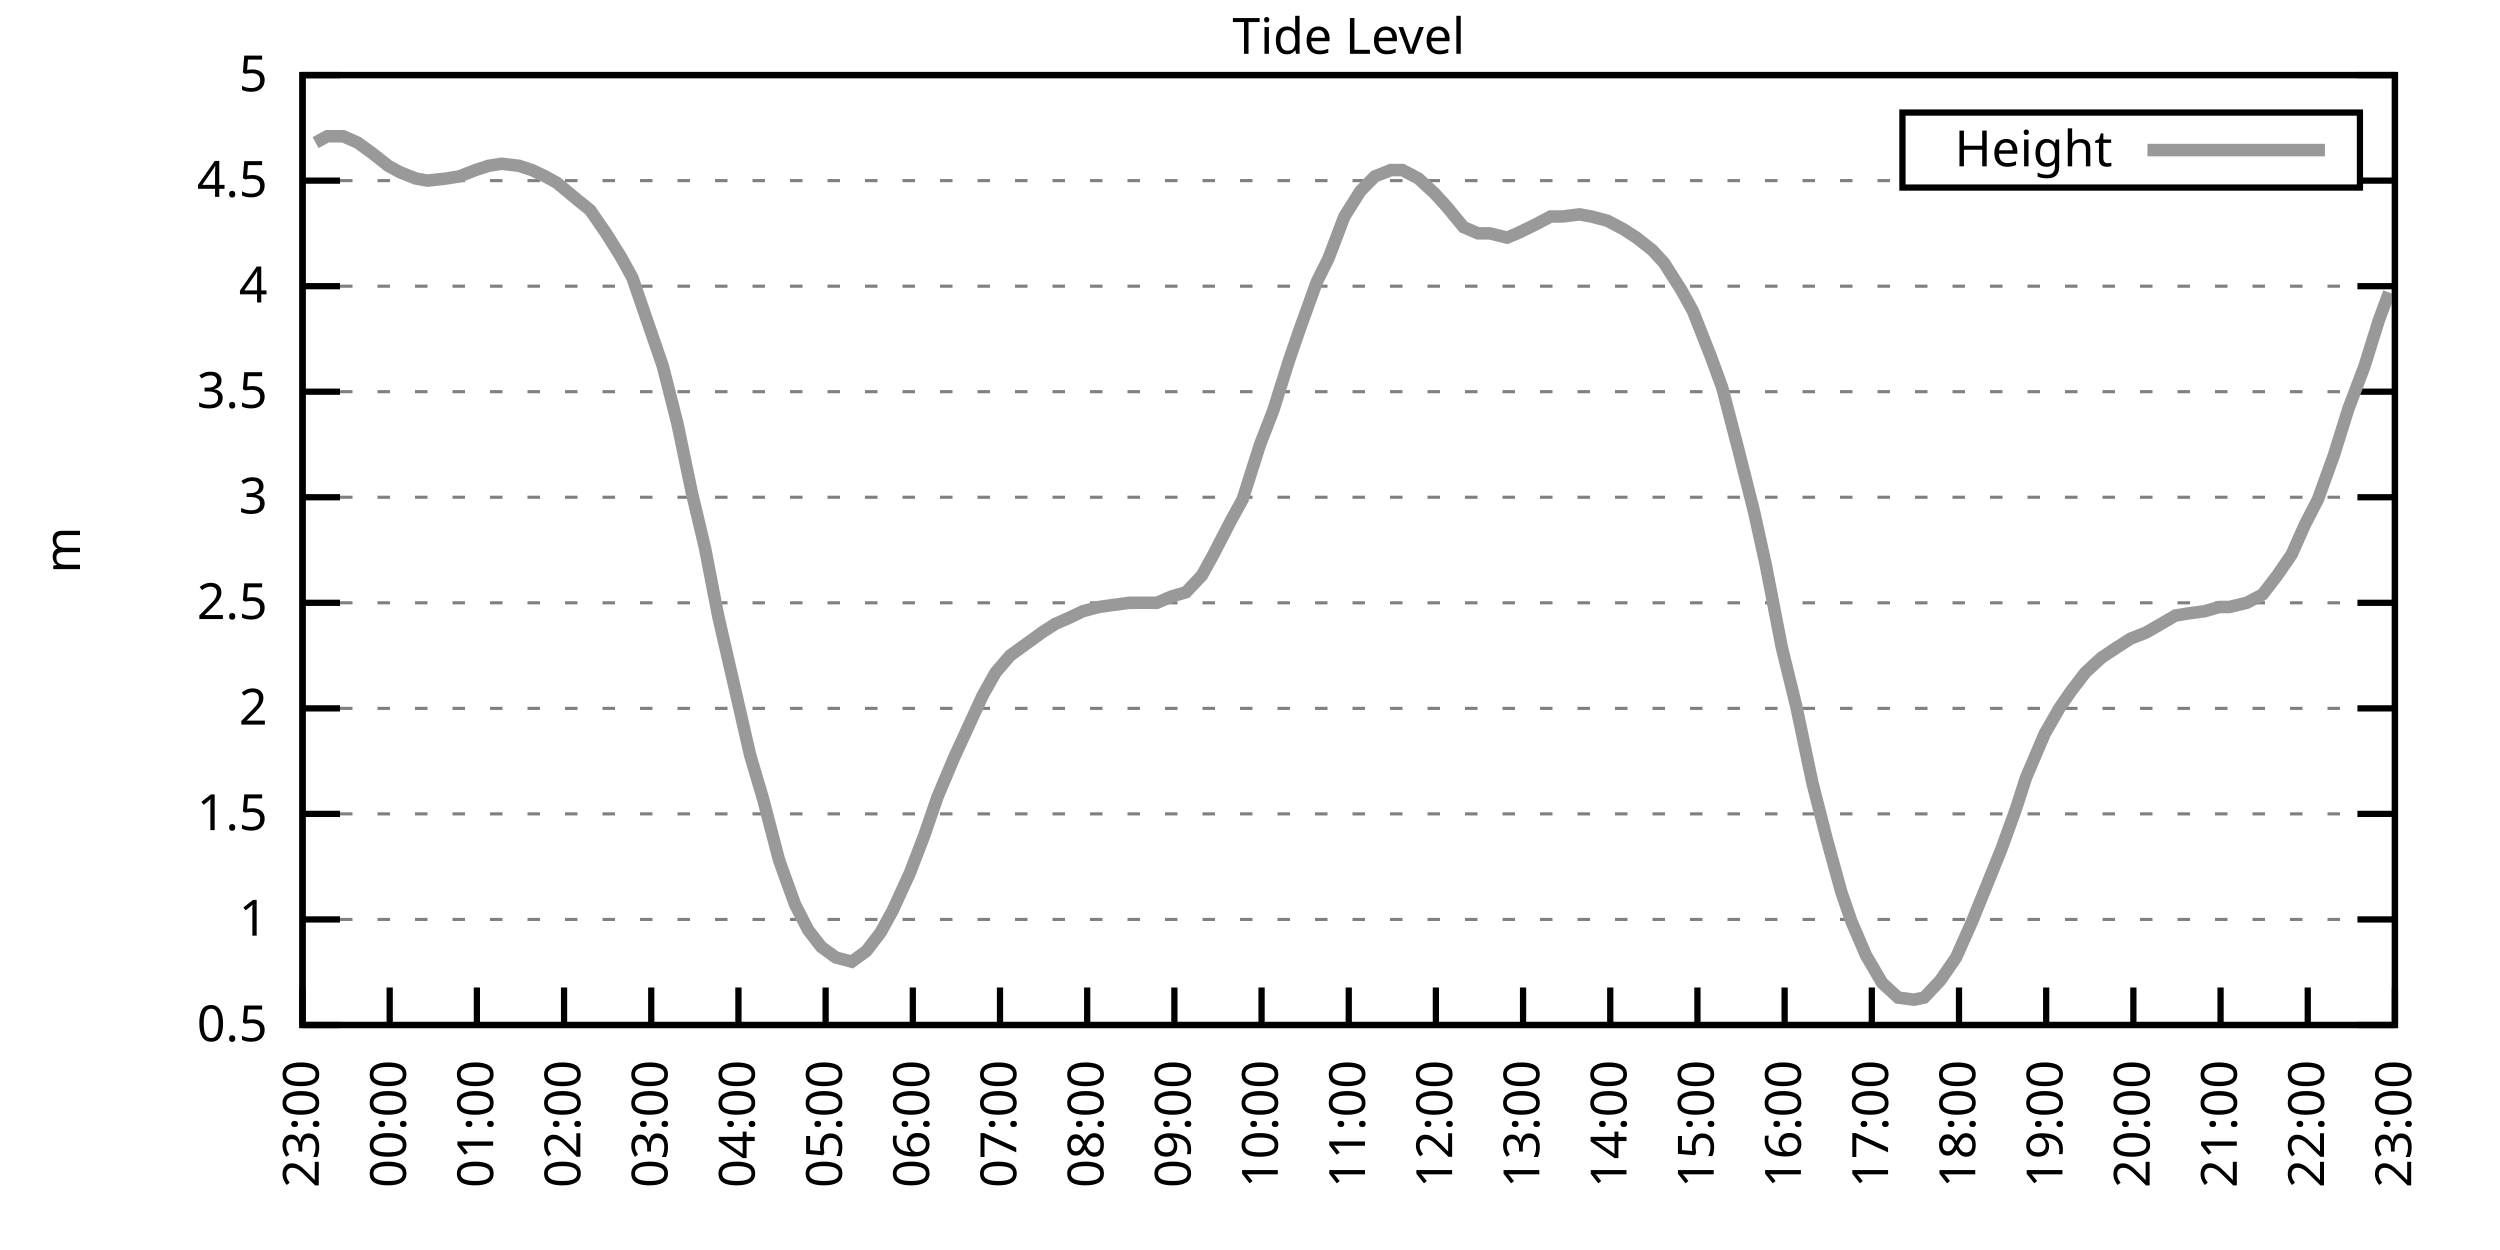
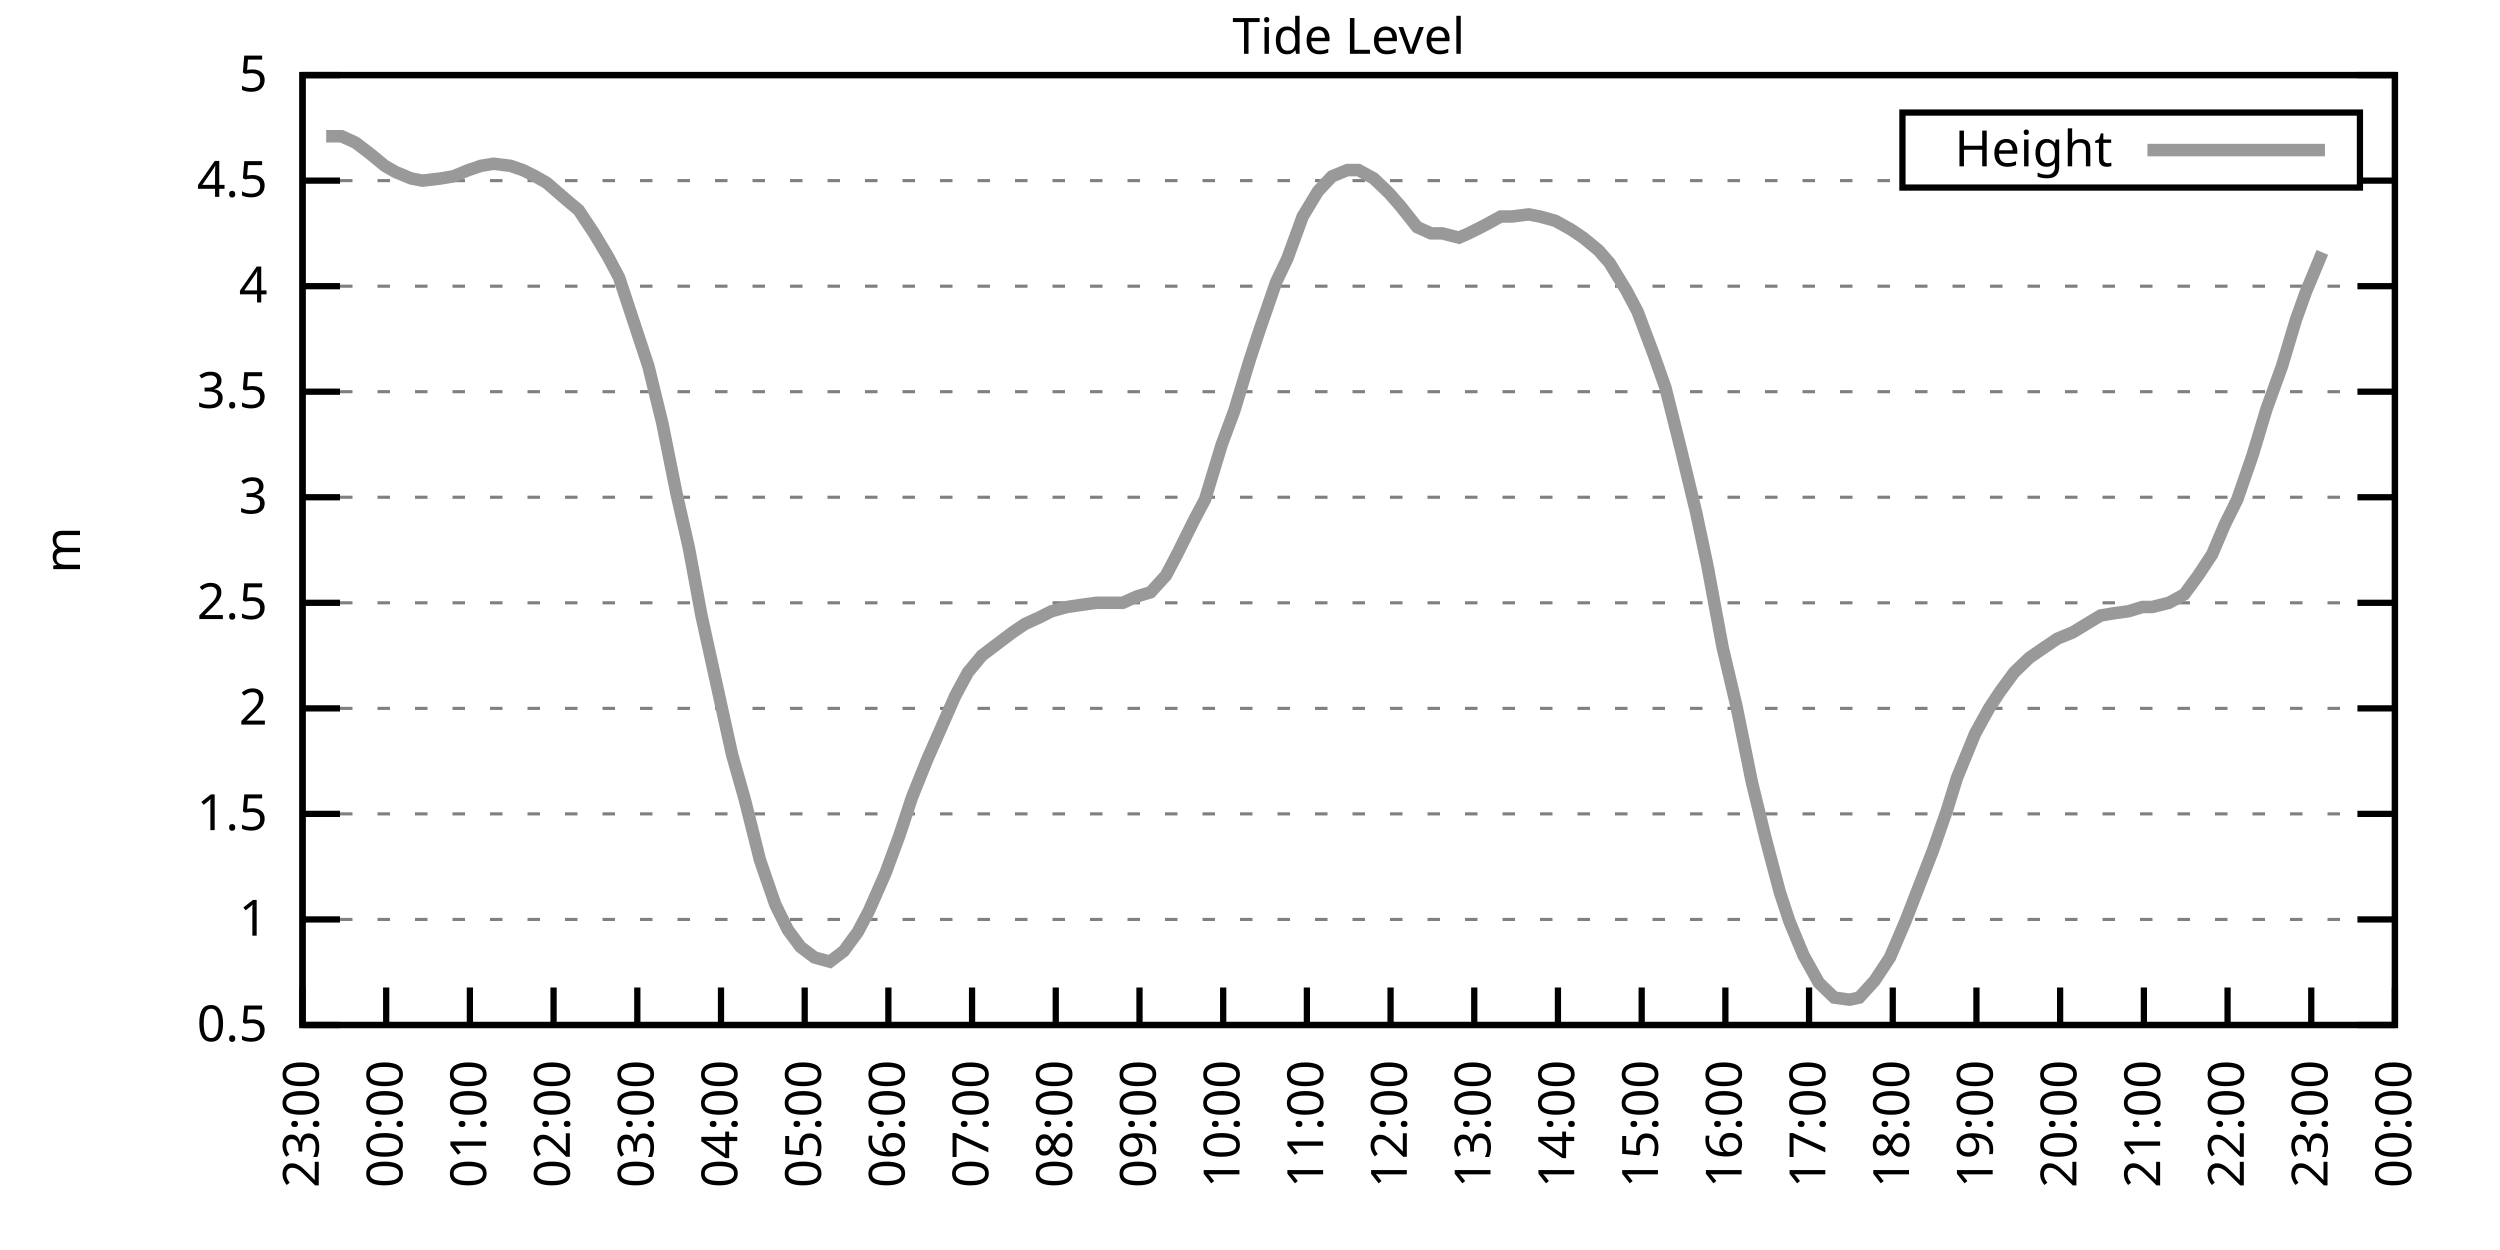
<svg xmlns="http://www.w3.org/2000/svg" xmlns:xlink="http://www.w3.org/1999/xlink" width="400" height="200" viewBox="0 0 400 200">
  <g id="gnuplot_canvas">
    <rect x="0" y="0" width="400" height="200" fill="none" />
    <defs>
      <circle id="gpDot" r="0.5" stroke-width="0.5" stroke="currentColor" />
      <path id="gpPt0" stroke-width="0.333" stroke="currentColor" d="M-1,0 h2 M0,-1 v2" />
      <path id="gpPt1" stroke-width="0.333" stroke="currentColor" d="M-1,-1 L1,1 M1,-1 L-1,1" />
      <path id="gpPt2" stroke-width="0.333" stroke="currentColor" d="M-1,0 L1,0 M0,-1 L0,1 M-1,-1 L1,1 M-1,1 L1,-1" />
      <rect id="gpPt3" stroke-width="0.333" stroke="currentColor" x="-1" y="-1" width="2" height="2" />
      <rect id="gpPt4" stroke-width="0.333" stroke="currentColor" fill="currentColor" x="-1" y="-1" width="2" height="2" />
      <circle id="gpPt5" stroke-width="0.333" stroke="currentColor" cx="0" cy="0" r="1" />
      <use xlink:href="#gpPt5" id="gpPt6" fill="currentColor" stroke="none" />
      <path id="gpPt7" stroke-width="0.333" stroke="currentColor" d="M0,-1.33 L-1.33,0.67 L1.33,0.67 z" />
      <use xlink:href="#gpPt7" id="gpPt8" fill="currentColor" stroke="none" />
      <use xlink:href="#gpPt7" id="gpPt9" stroke="currentColor" transform="rotate(180)" />
      <use xlink:href="#gpPt9" id="gpPt10" fill="currentColor" stroke="none" />
      <use xlink:href="#gpPt3" id="gpPt11" stroke="currentColor" transform="rotate(45)" />
      <use xlink:href="#gpPt11" id="gpPt12" fill="currentColor" stroke="none" />
      <path id="gpPt13" stroke-width="0.333" stroke="currentColor" d="M0,1.330 L1.265,0.411 L0.782,-1.067 L-0.782,-1.076 L-1.265,0.411 z" />
      <use xlink:href="#gpPt13" id="gpPt14" fill="currentColor" stroke="none" />
      <filter id="textbox" filterUnits="objectBoundingBox" x="0" y="0" height="1" width="1">
        <feFlood flood-color="white" flood-opacity="1" result="bgnd" />
        <feComposite in="SourceGraphic" in2="bgnd" operator="atop" />
      </filter>
      <filter id="greybox" filterUnits="objectBoundingBox" x="0" y="0" height="1" width="1">
        <feFlood flood-color="lightgrey" flood-opacity="1" result="grey" />
        <feComposite in="SourceGraphic" in2="grey" operator="atop" />
      </filter>
    </defs>
    <g fill="none" color="white" stroke="currentColor" stroke-width="1.00" stroke-linecap="butt" stroke-linejoin="miter">
</g>
    <g fill="none" color="black" stroke="currentColor" stroke-width="1.00" stroke-linecap="butt" stroke-linejoin="miter">
      <g stroke="none" shape-rendering="crispEdges">
        <polygon fill="rgb(255, 255, 255)" points="48.40,164.00 383.18,164.00 383.18,12.02 48.40,12.02 " />
      </g>
    </g>
    <g fill="none" color="black" stroke="currentColor" stroke-width="1.00" stroke-linecap="butt" stroke-linejoin="miter">
</g>
    <g fill="none" color="black" stroke="black" stroke-width="0.50" stroke-linecap="butt" stroke-linejoin="miter">
</g>
    <g fill="none" color="gray" stroke="currentColor" stroke-width="0.50" stroke-linecap="butt" stroke-linejoin="miter">
      <path stroke="gray" stroke-dasharray="2,4" class="gridline" d="M48.40,164.00 L383.19,164.00  " />
    </g>
    <g fill="none" color="gray" stroke="gray" stroke-width="1.00" stroke-linecap="butt" stroke-linejoin="miter">
</g>
    <g fill="none" color="black" stroke="currentColor" stroke-width="1.00" stroke-linecap="butt" stroke-linejoin="miter">
      <path stroke="black" d="M48.40,164.00 L54.40,164.00 M383.19,164.00 L377.19,164.00  " />
      <g transform="translate(42.80,166.60)" stroke="none" fill="black" font-family="Sans" font-size="8.00" text-anchor="end">
        <text>
          <tspan font-family="Sans"> 0.5</tspan>
        </text>
      </g>
    </g>
    <g fill="none" color="black" stroke="currentColor" stroke-width="1.00" stroke-linecap="butt" stroke-linejoin="miter">
</g>
    <g fill="none" color="black" stroke="black" stroke-width="0.50" stroke-linecap="butt" stroke-linejoin="miter">
</g>
    <g fill="none" color="gray" stroke="currentColor" stroke-width="0.50" stroke-linecap="butt" stroke-linejoin="miter">
      <path stroke="gray" stroke-dasharray="2,4" class="gridline" d="M48.40,147.11 L383.19,147.11  " />
    </g>
    <g fill="none" color="gray" stroke="gray" stroke-width="1.00" stroke-linecap="butt" stroke-linejoin="miter">
</g>
    <g fill="none" color="black" stroke="currentColor" stroke-width="1.00" stroke-linecap="butt" stroke-linejoin="miter">
      <path stroke="black" d="M48.40,147.11 L54.40,147.11 M383.19,147.11 L377.19,147.11  " />
      <g transform="translate(42.80,149.71)" stroke="none" fill="black" font-family="Sans" font-size="8.00" text-anchor="end">
        <text>
          <tspan font-family="Sans"> 1</tspan>
        </text>
      </g>
    </g>
    <g fill="none" color="black" stroke="currentColor" stroke-width="1.00" stroke-linecap="butt" stroke-linejoin="miter">
</g>
    <g fill="none" color="black" stroke="black" stroke-width="0.50" stroke-linecap="butt" stroke-linejoin="miter">
</g>
    <g fill="none" color="gray" stroke="currentColor" stroke-width="0.50" stroke-linecap="butt" stroke-linejoin="miter">
      <path stroke="gray" stroke-dasharray="2,4" class="gridline" d="M48.40,130.22 L383.19,130.22  " />
    </g>
    <g fill="none" color="gray" stroke="gray" stroke-width="1.00" stroke-linecap="butt" stroke-linejoin="miter">
</g>
    <g fill="none" color="black" stroke="currentColor" stroke-width="1.00" stroke-linecap="butt" stroke-linejoin="miter">
      <path stroke="black" d="M48.40,130.22 L54.40,130.22 M383.19,130.22 L377.19,130.22  " />
      <g transform="translate(42.80,132.82)" stroke="none" fill="black" font-family="Sans" font-size="8.00" text-anchor="end">
        <text>
          <tspan font-family="Sans"> 1.5</tspan>
        </text>
      </g>
    </g>
    <g fill="none" color="black" stroke="currentColor" stroke-width="1.00" stroke-linecap="butt" stroke-linejoin="miter">
</g>
    <g fill="none" color="black" stroke="black" stroke-width="0.50" stroke-linecap="butt" stroke-linejoin="miter">
</g>
    <g fill="none" color="gray" stroke="currentColor" stroke-width="0.50" stroke-linecap="butt" stroke-linejoin="miter">
      <path stroke="gray" stroke-dasharray="2,4" class="gridline" d="M48.40,113.34 L383.19,113.34  " />
    </g>
    <g fill="none" color="gray" stroke="gray" stroke-width="1.00" stroke-linecap="butt" stroke-linejoin="miter">
</g>
    <g fill="none" color="black" stroke="currentColor" stroke-width="1.00" stroke-linecap="butt" stroke-linejoin="miter">
      <path stroke="black" d="M48.40,113.34 L54.40,113.34 M383.19,113.34 L377.19,113.34  " />
      <g transform="translate(42.80,115.94)" stroke="none" fill="black" font-family="Sans" font-size="8.00" text-anchor="end">
        <text>
          <tspan font-family="Sans"> 2</tspan>
        </text>
      </g>
    </g>
    <g fill="none" color="black" stroke="currentColor" stroke-width="1.00" stroke-linecap="butt" stroke-linejoin="miter">
</g>
    <g fill="none" color="black" stroke="black" stroke-width="0.50" stroke-linecap="butt" stroke-linejoin="miter">
</g>
    <g fill="none" color="gray" stroke="currentColor" stroke-width="0.50" stroke-linecap="butt" stroke-linejoin="miter">
      <path stroke="gray" stroke-dasharray="2,4" class="gridline" d="M48.40,96.45 L383.19,96.45  " />
    </g>
    <g fill="none" color="gray" stroke="gray" stroke-width="1.00" stroke-linecap="butt" stroke-linejoin="miter">
</g>
    <g fill="none" color="black" stroke="currentColor" stroke-width="1.00" stroke-linecap="butt" stroke-linejoin="miter">
      <path stroke="black" d="M48.40,96.45 L54.40,96.45 M383.19,96.45 L377.19,96.45  " />
      <g transform="translate(42.80,99.05)" stroke="none" fill="black" font-family="Sans" font-size="8.00" text-anchor="end">
        <text>
          <tspan font-family="Sans"> 2.5</tspan>
        </text>
      </g>
    </g>
    <g fill="none" color="black" stroke="currentColor" stroke-width="1.00" stroke-linecap="butt" stroke-linejoin="miter">
</g>
    <g fill="none" color="black" stroke="black" stroke-width="0.50" stroke-linecap="butt" stroke-linejoin="miter">
</g>
    <g fill="none" color="gray" stroke="currentColor" stroke-width="0.50" stroke-linecap="butt" stroke-linejoin="miter">
      <path stroke="gray" stroke-dasharray="2,4" class="gridline" d="M48.40,79.56 L383.19,79.56  " />
    </g>
    <g fill="none" color="gray" stroke="gray" stroke-width="1.00" stroke-linecap="butt" stroke-linejoin="miter">
</g>
    <g fill="none" color="black" stroke="currentColor" stroke-width="1.00" stroke-linecap="butt" stroke-linejoin="miter">
      <path stroke="black" d="M48.40,79.56 L54.40,79.56 M383.19,79.56 L377.19,79.56  " />
      <g transform="translate(42.80,82.16)" stroke="none" fill="black" font-family="Sans" font-size="8.00" text-anchor="end">
        <text>
          <tspan font-family="Sans"> 3</tspan>
        </text>
      </g>
    </g>
    <g fill="none" color="black" stroke="currentColor" stroke-width="1.00" stroke-linecap="butt" stroke-linejoin="miter">
</g>
    <g fill="none" color="black" stroke="black" stroke-width="0.50" stroke-linecap="butt" stroke-linejoin="miter">
</g>
    <g fill="none" color="gray" stroke="currentColor" stroke-width="0.50" stroke-linecap="butt" stroke-linejoin="miter">
      <path stroke="gray" stroke-dasharray="2,4" class="gridline" d="M48.40,62.67 L383.19,62.67  " />
    </g>
    <g fill="none" color="gray" stroke="gray" stroke-width="1.00" stroke-linecap="butt" stroke-linejoin="miter">
</g>
    <g fill="none" color="black" stroke="currentColor" stroke-width="1.00" stroke-linecap="butt" stroke-linejoin="miter">
      <path stroke="black" d="M48.40,62.67 L54.40,62.67 M383.19,62.67 L377.19,62.67  " />
      <g transform="translate(42.80,65.27)" stroke="none" fill="black" font-family="Sans" font-size="8.00" text-anchor="end">
        <text>
          <tspan font-family="Sans"> 3.5</tspan>
        </text>
      </g>
    </g>
    <g fill="none" color="black" stroke="currentColor" stroke-width="1.00" stroke-linecap="butt" stroke-linejoin="miter">
</g>
    <g fill="none" color="black" stroke="black" stroke-width="0.50" stroke-linecap="butt" stroke-linejoin="miter">
</g>
    <g fill="none" color="gray" stroke="currentColor" stroke-width="0.50" stroke-linecap="butt" stroke-linejoin="miter">
      <path stroke="gray" stroke-dasharray="2,4" class="gridline" d="M48.40,45.79 L383.19,45.79  " />
    </g>
    <g fill="none" color="gray" stroke="gray" stroke-width="1.00" stroke-linecap="butt" stroke-linejoin="miter">
</g>
    <g fill="none" color="black" stroke="currentColor" stroke-width="1.00" stroke-linecap="butt" stroke-linejoin="miter">
      <path stroke="black" d="M48.40,45.79 L54.40,45.79 M383.19,45.79 L377.19,45.79  " />
      <g transform="translate(42.80,48.39)" stroke="none" fill="black" font-family="Sans" font-size="8.00" text-anchor="end">
        <text>
          <tspan font-family="Sans"> 4</tspan>
        </text>
      </g>
    </g>
    <g fill="none" color="black" stroke="currentColor" stroke-width="1.00" stroke-linecap="butt" stroke-linejoin="miter">
</g>
    <g fill="none" color="black" stroke="black" stroke-width="0.50" stroke-linecap="butt" stroke-linejoin="miter">
</g>
    <g fill="none" color="gray" stroke="currentColor" stroke-width="0.50" stroke-linecap="butt" stroke-linejoin="miter">
      <path stroke="gray" stroke-dasharray="2,4" class="gridline" d="M48.40,28.90 L304.39,28.90 M377.59,28.90 L383.19,28.90  " />
    </g>
    <g fill="none" color="gray" stroke="gray" stroke-width="1.00" stroke-linecap="butt" stroke-linejoin="miter">
</g>
    <g fill="none" color="black" stroke="currentColor" stroke-width="1.00" stroke-linecap="butt" stroke-linejoin="miter">
      <path stroke="black" d="M48.40,28.90 L54.40,28.90 M383.19,28.90 L377.19,28.90  " />
      <g transform="translate(42.80,31.50)" stroke="none" fill="black" font-family="Sans" font-size="8.00" text-anchor="end">
        <text>
          <tspan font-family="Sans"> 4.5</tspan>
        </text>
      </g>
    </g>
    <g fill="none" color="black" stroke="currentColor" stroke-width="1.00" stroke-linecap="butt" stroke-linejoin="miter">
</g>
    <g fill="none" color="black" stroke="black" stroke-width="0.50" stroke-linecap="butt" stroke-linejoin="miter">
</g>
    <g fill="none" color="gray" stroke="currentColor" stroke-width="0.50" stroke-linecap="butt" stroke-linejoin="miter">
      <path stroke="gray" stroke-dasharray="2,4" class="gridline" d="M48.40,12.01 L383.19,12.01  " />
    </g>
    <g fill="none" color="gray" stroke="gray" stroke-width="1.00" stroke-linecap="butt" stroke-linejoin="miter">
</g>
    <g fill="none" color="black" stroke="currentColor" stroke-width="1.00" stroke-linecap="butt" stroke-linejoin="miter">
      <path stroke="black" d="M48.40,12.01 L54.40,12.01 M383.19,12.01 L377.19,12.01  " />
      <g transform="translate(42.80,14.61)" stroke="none" fill="black" font-family="Sans" font-size="8.00" text-anchor="end">
        <text>
          <tspan font-family="Sans"> 5</tspan>
        </text>
      </g>
    </g>
    <g fill="none" color="black" stroke="currentColor" stroke-width="1.00" stroke-linecap="butt" stroke-linejoin="miter">
      <path stroke="black" d="M48.40,164.00 L48.40,158.00  " />
      <g transform="translate(51.00,169.60) rotate(270.00)" stroke="none" fill="black" font-family="Sans" font-size="8.00" text-anchor="end">
        <text>
          <tspan font-family="Sans">23:00</tspan>
        </text>
      </g>
    </g>
    <g fill="none" color="black" stroke="currentColor" stroke-width="1.00" stroke-linecap="butt" stroke-linejoin="miter">
-       <path stroke="black" d="M62.35,164.00 L62.35,158.00  " />
-       <g transform="translate(64.95,169.60) rotate(270.00)" stroke="none" fill="black" font-family="Sans" font-size="8.00" text-anchor="end">
+       <path stroke="black" d="M61.79,164.00 L61.79,158.00  " />
+       <g transform="translate(64.39,169.60) rotate(270.00)" stroke="none" fill="black" font-family="Sans" font-size="8.00" text-anchor="end">
        <text>
          <tspan font-family="Sans">00:00</tspan>
        </text>
      </g>
    </g>
    <g fill="none" color="black" stroke="currentColor" stroke-width="1.00" stroke-linecap="butt" stroke-linejoin="miter">
-       <path stroke="black" d="M76.30,164.00 L76.30,158.00  " />
-       <g transform="translate(78.90,169.60) rotate(270.00)" stroke="none" fill="black" font-family="Sans" font-size="8.00" text-anchor="end">
+       <path stroke="black" d="M75.18,164.00 L75.18,158.00  " />
+       <g transform="translate(77.78,169.60) rotate(270.00)" stroke="none" fill="black" font-family="Sans" font-size="8.00" text-anchor="end">
        <text>
          <tspan font-family="Sans">01:00</tspan>
        </text>
      </g>
    </g>
    <g fill="none" color="black" stroke="currentColor" stroke-width="1.00" stroke-linecap="butt" stroke-linejoin="miter">
-       <path stroke="black" d="M90.25,164.00 L90.25,158.00  " />
-       <g transform="translate(92.85,169.60) rotate(270.00)" stroke="none" fill="black" font-family="Sans" font-size="8.00" text-anchor="end">
+       <path stroke="black" d="M88.57,164.00 L88.57,158.00  " />
+       <g transform="translate(91.17,169.60) rotate(270.00)" stroke="none" fill="black" font-family="Sans" font-size="8.00" text-anchor="end">
        <text>
          <tspan font-family="Sans">02:00</tspan>
        </text>
      </g>
    </g>
    <g fill="none" color="black" stroke="currentColor" stroke-width="1.00" stroke-linecap="butt" stroke-linejoin="miter">
-       <path stroke="black" d="M104.20,164.00 L104.20,158.00  " />
-       <g transform="translate(106.80,169.60) rotate(270.00)" stroke="none" fill="black" font-family="Sans" font-size="8.00" text-anchor="end">
+       <path stroke="black" d="M101.97,164.00 L101.97,158.00  " />
+       <g transform="translate(104.57,169.60) rotate(270.00)" stroke="none" fill="black" font-family="Sans" font-size="8.00" text-anchor="end">
        <text>
          <tspan font-family="Sans">03:00</tspan>
        </text>
      </g>
    </g>
    <g fill="none" color="black" stroke="currentColor" stroke-width="1.00" stroke-linecap="butt" stroke-linejoin="miter">
-       <path stroke="black" d="M118.15,164.00 L118.15,158.00  " />
-       <g transform="translate(120.75,169.60) rotate(270.00)" stroke="none" fill="black" font-family="Sans" font-size="8.00" text-anchor="end">
+       <path stroke="black" d="M115.36,164.00 L115.36,158.00  " />
+       <g transform="translate(117.96,169.60) rotate(270.00)" stroke="none" fill="black" font-family="Sans" font-size="8.00" text-anchor="end">
        <text>
          <tspan font-family="Sans">04:00</tspan>
        </text>
      </g>
    </g>
    <g fill="none" color="black" stroke="currentColor" stroke-width="1.00" stroke-linecap="butt" stroke-linejoin="miter">
-       <path stroke="black" d="M132.10,164.00 L132.10,158.00  " />
-       <g transform="translate(134.70,169.60) rotate(270.00)" stroke="none" fill="black" font-family="Sans" font-size="8.00" text-anchor="end">
+       <path stroke="black" d="M128.75,164.00 L128.75,158.00  " />
+       <g transform="translate(131.35,169.60) rotate(270.00)" stroke="none" fill="black" font-family="Sans" font-size="8.00" text-anchor="end">
        <text>
          <tspan font-family="Sans">05:00</tspan>
        </text>
      </g>
    </g>
    <g fill="none" color="black" stroke="currentColor" stroke-width="1.00" stroke-linecap="butt" stroke-linejoin="miter">
-       <path stroke="black" d="M146.05,164.00 L146.05,158.00  " />
-       <g transform="translate(148.65,169.60) rotate(270.00)" stroke="none" fill="black" font-family="Sans" font-size="8.00" text-anchor="end">
+       <path stroke="black" d="M142.14,164.00 L142.14,158.00  " />
+       <g transform="translate(144.74,169.60) rotate(270.00)" stroke="none" fill="black" font-family="Sans" font-size="8.00" text-anchor="end">
        <text>
          <tspan font-family="Sans">06:00</tspan>
        </text>
      </g>
    </g>
    <g fill="none" color="black" stroke="currentColor" stroke-width="1.00" stroke-linecap="butt" stroke-linejoin="miter">
-       <path stroke="black" d="M160.00,164.00 L160.00,158.00  " />
-       <g transform="translate(162.60,169.60) rotate(270.00)" stroke="none" fill="black" font-family="Sans" font-size="8.00" text-anchor="end">
+       <path stroke="black" d="M155.53,164.00 L155.53,158.00  " />
+       <g transform="translate(158.13,169.60) rotate(270.00)" stroke="none" fill="black" font-family="Sans" font-size="8.00" text-anchor="end">
        <text>
          <tspan font-family="Sans">07:00</tspan>
        </text>
      </g>
    </g>
    <g fill="none" color="black" stroke="currentColor" stroke-width="1.00" stroke-linecap="butt" stroke-linejoin="miter">
-       <path stroke="black" d="M173.95,164.00 L173.95,158.00  " />
-       <g transform="translate(176.55,169.60) rotate(270.00)" stroke="none" fill="black" font-family="Sans" font-size="8.00" text-anchor="end">
+       <path stroke="black" d="M168.92,164.00 L168.92,158.00  " />
+       <g transform="translate(171.52,169.60) rotate(270.00)" stroke="none" fill="black" font-family="Sans" font-size="8.00" text-anchor="end">
        <text>
          <tspan font-family="Sans">08:00</tspan>
        </text>
      </g>
    </g>
    <g fill="none" color="black" stroke="currentColor" stroke-width="1.00" stroke-linecap="butt" stroke-linejoin="miter">
-       <path stroke="black" d="M187.90,164.00 L187.90,158.00  " />
-       <g transform="translate(190.50,169.60) rotate(270.00)" stroke="none" fill="black" font-family="Sans" font-size="8.00" text-anchor="end">
+       <path stroke="black" d="M182.32,164.00 L182.32,158.00  " />
+       <g transform="translate(184.92,169.60) rotate(270.00)" stroke="none" fill="black" font-family="Sans" font-size="8.00" text-anchor="end">
        <text>
          <tspan font-family="Sans">09:00</tspan>
        </text>
      </g>
    </g>
    <g fill="none" color="black" stroke="currentColor" stroke-width="1.00" stroke-linecap="butt" stroke-linejoin="miter">
-       <path stroke="black" d="M201.85,164.00 L201.85,158.00  " />
-       <g transform="translate(204.45,169.60) rotate(270.00)" stroke="none" fill="black" font-family="Sans" font-size="8.00" text-anchor="end">
+       <path stroke="black" d="M195.71,164.00 L195.71,158.00  " />
+       <g transform="translate(198.31,169.60) rotate(270.00)" stroke="none" fill="black" font-family="Sans" font-size="8.00" text-anchor="end">
        <text>
          <tspan font-family="Sans">10:00</tspan>
        </text>
      </g>
    </g>
    <g fill="none" color="black" stroke="currentColor" stroke-width="1.00" stroke-linecap="butt" stroke-linejoin="miter">
-       <path stroke="black" d="M215.80,164.00 L215.80,158.00  " />
-       <g transform="translate(218.40,169.60) rotate(270.00)" stroke="none" fill="black" font-family="Sans" font-size="8.00" text-anchor="end">
+       <path stroke="black" d="M209.10,164.00 L209.10,158.00  " />
+       <g transform="translate(211.70,169.60) rotate(270.00)" stroke="none" fill="black" font-family="Sans" font-size="8.00" text-anchor="end">
        <text>
          <tspan font-family="Sans">11:00</tspan>
        </text>
      </g>
    </g>
    <g fill="none" color="black" stroke="currentColor" stroke-width="1.00" stroke-linecap="butt" stroke-linejoin="miter">
-       <path stroke="black" d="M229.74,164.00 L229.74,158.00  " />
-       <g transform="translate(232.34,169.60) rotate(270.00)" stroke="none" fill="black" font-family="Sans" font-size="8.00" text-anchor="end">
+       <path stroke="black" d="M222.49,164.00 L222.49,158.00  " />
+       <g transform="translate(225.09,169.60) rotate(270.00)" stroke="none" fill="black" font-family="Sans" font-size="8.00" text-anchor="end">
        <text>
          <tspan font-family="Sans">12:00</tspan>
        </text>
      </g>
    </g>
    <g fill="none" color="black" stroke="currentColor" stroke-width="1.00" stroke-linecap="butt" stroke-linejoin="miter">
-       <path stroke="black" d="M243.69,164.00 L243.69,158.00  " />
-       <g transform="translate(246.29,169.60) rotate(270.00)" stroke="none" fill="black" font-family="Sans" font-size="8.00" text-anchor="end">
+       <path stroke="black" d="M235.88,164.00 L235.88,158.00  " />
+       <g transform="translate(238.48,169.60) rotate(270.00)" stroke="none" fill="black" font-family="Sans" font-size="8.00" text-anchor="end">
        <text>
          <tspan font-family="Sans">13:00</tspan>
        </text>
      </g>
    </g>
    <g fill="none" color="black" stroke="currentColor" stroke-width="1.00" stroke-linecap="butt" stroke-linejoin="miter">
-       <path stroke="black" d="M257.64,164.00 L257.64,158.00  " />
-       <g transform="translate(260.24,169.60) rotate(270.00)" stroke="none" fill="black" font-family="Sans" font-size="8.00" text-anchor="end">
+       <path stroke="black" d="M249.27,164.00 L249.27,158.00  " />
+       <g transform="translate(251.87,169.60) rotate(270.00)" stroke="none" fill="black" font-family="Sans" font-size="8.00" text-anchor="end">
        <text>
          <tspan font-family="Sans">14:00</tspan>
        </text>
      </g>
    </g>
    <g fill="none" color="black" stroke="currentColor" stroke-width="1.00" stroke-linecap="butt" stroke-linejoin="miter">
-       <path stroke="black" d="M271.59,164.00 L271.59,158.00  " />
-       <g transform="translate(274.19,169.60) rotate(270.00)" stroke="none" fill="black" font-family="Sans" font-size="8.00" text-anchor="end">
+       <path stroke="black" d="M262.67,164.00 L262.67,158.00  " />
+       <g transform="translate(265.27,169.60) rotate(270.00)" stroke="none" fill="black" font-family="Sans" font-size="8.00" text-anchor="end">
        <text>
          <tspan font-family="Sans">15:00</tspan>
        </text>
      </g>
    </g>
    <g fill="none" color="black" stroke="currentColor" stroke-width="1.00" stroke-linecap="butt" stroke-linejoin="miter">
-       <path stroke="black" d="M285.54,164.00 L285.54,158.00  " />
-       <g transform="translate(288.14,169.60) rotate(270.00)" stroke="none" fill="black" font-family="Sans" font-size="8.00" text-anchor="end">
+       <path stroke="black" d="M276.06,164.00 L276.06,158.00  " />
+       <g transform="translate(278.66,169.60) rotate(270.00)" stroke="none" fill="black" font-family="Sans" font-size="8.00" text-anchor="end">
        <text>
          <tspan font-family="Sans">16:00</tspan>
        </text>
      </g>
    </g>
    <g fill="none" color="black" stroke="currentColor" stroke-width="1.00" stroke-linecap="butt" stroke-linejoin="miter">
-       <path stroke="black" d="M299.49,164.00 L299.49,158.00  " />
-       <g transform="translate(302.09,169.60) rotate(270.00)" stroke="none" fill="black" font-family="Sans" font-size="8.00" text-anchor="end">
+       <path stroke="black" d="M289.45,164.00 L289.45,158.00  " />
+       <g transform="translate(292.05,169.60) rotate(270.00)" stroke="none" fill="black" font-family="Sans" font-size="8.00" text-anchor="end">
        <text>
          <tspan font-family="Sans">17:00</tspan>
        </text>
      </g>
    </g>
    <g fill="none" color="black" stroke="currentColor" stroke-width="1.00" stroke-linecap="butt" stroke-linejoin="miter">
-       <path stroke="black" d="M313.44,164.00 L313.44,158.00  " />
-       <g transform="translate(316.04,169.60) rotate(270.00)" stroke="none" fill="black" font-family="Sans" font-size="8.00" text-anchor="end">
+       <path stroke="black" d="M302.84,164.00 L302.84,158.00  " />
+       <g transform="translate(305.44,169.60) rotate(270.00)" stroke="none" fill="black" font-family="Sans" font-size="8.00" text-anchor="end">
        <text>
          <tspan font-family="Sans">18:00</tspan>
        </text>
      </g>
    </g>
    <g fill="none" color="black" stroke="currentColor" stroke-width="1.00" stroke-linecap="butt" stroke-linejoin="miter">
-       <path stroke="black" d="M327.39,164.00 L327.39,158.00  " />
-       <g transform="translate(329.99,169.60) rotate(270.00)" stroke="none" fill="black" font-family="Sans" font-size="8.00" text-anchor="end">
+       <path stroke="black" d="M316.23,164.00 L316.23,158.00  " />
+       <g transform="translate(318.83,169.60) rotate(270.00)" stroke="none" fill="black" font-family="Sans" font-size="8.00" text-anchor="end">
        <text>
          <tspan font-family="Sans">19:00</tspan>
        </text>
      </g>
    </g>
    <g fill="none" color="black" stroke="currentColor" stroke-width="1.00" stroke-linecap="butt" stroke-linejoin="miter">
-       <path stroke="black" d="M341.34,164.00 L341.34,158.00  " />
-       <g transform="translate(343.94,169.60) rotate(270.00)" stroke="none" fill="black" font-family="Sans" font-size="8.00" text-anchor="end">
+       <path stroke="black" d="M329.62,164.00 L329.62,158.00  " />
+       <g transform="translate(332.22,169.60) rotate(270.00)" stroke="none" fill="black" font-family="Sans" font-size="8.00" text-anchor="end">
        <text>
          <tspan font-family="Sans">20:00</tspan>
        </text>
      </g>
    </g>
    <g fill="none" color="black" stroke="currentColor" stroke-width="1.00" stroke-linecap="butt" stroke-linejoin="miter">
-       <path stroke="black" d="M355.29,164.00 L355.29,158.00  " />
-       <g transform="translate(357.89,169.60) rotate(270.00)" stroke="none" fill="black" font-family="Sans" font-size="8.00" text-anchor="end">
+       <path stroke="black" d="M343.02,164.00 L343.02,158.00  " />
+       <g transform="translate(345.62,169.60) rotate(270.00)" stroke="none" fill="black" font-family="Sans" font-size="8.00" text-anchor="end">
        <text>
          <tspan font-family="Sans">21:00</tspan>
        </text>
      </g>
    </g>
    <g fill="none" color="black" stroke="currentColor" stroke-width="1.00" stroke-linecap="butt" stroke-linejoin="miter">
-       <path stroke="black" d="M369.24,164.00 L369.24,158.00  " />
-       <g transform="translate(371.84,169.60) rotate(270.00)" stroke="none" fill="black" font-family="Sans" font-size="8.00" text-anchor="end">
+       <path stroke="black" d="M356.41,164.00 L356.41,158.00  " />
+       <g transform="translate(359.01,169.60) rotate(270.00)" stroke="none" fill="black" font-family="Sans" font-size="8.00" text-anchor="end">
        <text>
          <tspan font-family="Sans">22:00</tspan>
+         </text>
+       </g>
+     </g>
+     <g fill="none" color="black" stroke="currentColor" stroke-width="1.00" stroke-linecap="butt" stroke-linejoin="miter">
+       <path stroke="black" d="M369.80,164.00 L369.80,158.00  " />
+       <g transform="translate(372.40,169.60) rotate(270.00)" stroke="none" fill="black" font-family="Sans" font-size="8.00" text-anchor="end">
+         <text>
+           <tspan font-family="Sans">23:00</tspan>
        </text>
      </g>
    </g>
    <g fill="none" color="black" stroke="currentColor" stroke-width="1.00" stroke-linecap="butt" stroke-linejoin="miter">
      <path stroke="black" d="M383.19,164.00 L383.19,158.00  " />
      <g transform="translate(385.79,169.60) rotate(270.00)" stroke="none" fill="black" font-family="Sans" font-size="8.00" text-anchor="end">
        <text>
-           <tspan font-family="Sans">23:00</tspan>
+           <tspan font-family="Sans">00:00</tspan>
        </text>
      </g>
    </g>
    <g fill="none" color="black" stroke="currentColor" stroke-width="1.00" stroke-linecap="butt" stroke-linejoin="miter">
</g>
    <g fill="none" color="black" stroke="currentColor" stroke-width="1.00" stroke-linecap="butt" stroke-linejoin="miter">
      <path stroke="black" d="M48.40,12.01 L48.40,164.00 L383.19,164.00 L383.19,12.01 L48.40,12.01 Z  " />
    </g>
    <g fill="none" color="black" stroke="currentColor" stroke-width="1.00" stroke-linecap="butt" stroke-linejoin="miter">
</g>
    <g fill="none" color="black" stroke="currentColor" stroke-width="1.00" stroke-linecap="butt" stroke-linejoin="miter">
      <path stroke="black" d="M304.39,30.01 L304.39,18.01 L377.59,18.01 L377.59,30.01 L304.39,30.01 Z  " />
    </g>
    <g id="Tide_level_plot_1">
      <g fill="none" color="white" stroke="black" stroke-width="2.00" stroke-linecap="butt" stroke-linejoin="miter">
</g>
      <g fill="none" color="black" stroke="currentColor" stroke-width="2.00" stroke-linecap="butt" stroke-linejoin="miter">
        <g transform="translate(337.99,26.61)" stroke="none" fill="black" font-family="Sans" font-size="8.00" text-anchor="end">
          <text>
            <tspan font-family="Sans">Height</tspan>
          </text>
        </g>
      </g>
      <g fill="none" color="black" stroke="currentColor" stroke-width="2.00" stroke-linecap="butt" stroke-linejoin="miter">
-         <path stroke="rgb(153, 153, 153)" d="M343.59,24.01 L371.99,24.01 M50.49,22.82 L52.35,21.80 L54.91,21.80 L57.23,22.82 L59.56,24.51 L62.12,26.53   L63.98,27.55 L66.53,28.56 L68.39,28.90 L71.42,28.56 L73.51,28.22 L76.07,27.21 L78.16,26.53 L80.25,26.20   L83.04,26.53 L85.13,27.21 L87.23,28.22 L89.09,29.24 L92.34,31.94 L94.43,33.63 L96.99,37.34 L99.32,41.06   L101.18,44.43 L103.97,52.54 L106.06,58.62 L108.38,67.74 L110.71,78.89 L112.80,87.67 L114.89,98.48 L117.92,111.65   L120.01,120.77 L122.10,127.86 L124.66,137.66 L127.22,144.75 L129.31,148.80 L131.40,151.50 L133.72,153.19 L136.28,153.87   L138.61,152.18 L140.93,149.14 L142.79,145.76 L145.58,139.68 L147.91,133.60 L150.00,127.52 L152.56,121.44 L154.88,116.38   L157.21,111.31 L159.30,107.59 L161.62,104.89 L164.41,102.87 L166.74,101.18 L168.83,99.83 L171.16,98.81 L173.25,97.80   L175.81,97.12 L178.13,96.79 L180.69,96.45 L183.01,96.45 L185.11,96.45 L187.43,95.44 L189.76,94.76 L192.31,92.06   L194.17,88.68 L196.96,83.28 L198.82,79.90 L201.61,71.12 L203.71,65.71 L206.26,57.61 L207.89,52.88 L210.68,45.11   L212.54,41.39 L215.10,34.64 L217.65,30.59 L219.98,28.22 L222.54,27.21 L224.40,27.21 L226.95,28.56 L229.51,30.92   L231.37,32.95 L234.16,36.33 L236.49,37.34 L238.35,37.34 L241.14,38.02 L242.76,37.34 L245.55,35.99 L248.11,34.64   L249.97,34.64 L252.76,34.30 L254.62,34.64 L257.18,35.32 L259.74,36.67 L261.83,38.02 L264.39,40.04 L266.25,42.07   L269.04,46.46 L270.90,49.84 L273.69,56.93 L275.55,62.00 L278.10,71.79 L280.66,81.93 L282.52,90.37 L285.08,103.54   L287.40,113.00 L289.96,125.16 L292.29,134.28 L294.61,142.72 L296.24,147.45 L298.56,152.85 L301.12,157.24 L303.68,159.61   L306.23,159.95 L307.86,159.61 L310.42,156.91 L312.98,153.19 L315.53,147.45 L317.86,141.71 L320.18,135.97 L322.51,129.55   L324.14,124.48 L327.16,117.39 L329.48,113.34 L331.34,110.63 L333.67,107.59 L336.23,105.23 L338.78,103.54 L340.88,102.19   L343.43,101.18 L345.76,99.83 L348.08,98.48 L350.18,98.14 L352.73,97.80 L355.06,97.12 L356.69,97.12 L359.48,96.45   L362.03,95.10 L364.36,92.06 L366.68,88.68 L368.78,83.95 L370.87,79.90 L373.43,72.81 L375.75,65.38 L378.31,58.62   L380.63,51.19 L382.26,46.80  " />
+         <path stroke="rgb(153, 153, 153)" d="M343.59,24.01 L371.99,24.01 M52.19,21.80 L54.65,21.80 L56.88,22.82 L59.11,24.51 L61.57,26.53 L63.35,27.55   L65.81,28.56 L67.59,28.90 L70.50,28.56 L72.50,28.22 L74.96,27.21 L76.97,26.53 L78.98,26.20 L81.66,26.53   L83.66,27.21 L85.67,28.22 L87.46,29.24 L90.58,31.94 L92.59,33.63 L95.05,37.34 L97.28,41.06 L99.06,44.43   L101.74,52.54 L103.75,58.62 L105.98,67.74 L108.22,78.89 L110.22,87.67 L112.23,98.48 L115.13,111.65 L117.14,120.77   L119.15,127.86 L121.61,137.66 L124.06,144.75 L126.07,148.80 L128.08,151.50 L130.31,153.19 L132.77,153.87 L135.00,152.18   L137.23,149.14 L139.02,145.76 L141.69,139.68 L143.93,133.60 L145.94,127.52 L148.39,121.44 L150.62,116.38 L152.85,111.31   L154.86,107.59 L157.10,104.89 L159.77,102.87 L162.01,101.18 L164.01,99.83 L166.25,98.81 L168.25,97.80 L170.71,97.12   L172.94,96.79 L175.40,96.45 L177.63,96.45 L179.64,96.45 L181.87,95.44 L184.10,94.76 L186.56,92.06 L188.34,88.68   L191.02,83.28 L192.81,79.90 L195.48,71.12 L197.49,65.71 L199.95,57.61 L201.51,52.88 L204.19,45.11 L205.97,41.39   L208.43,34.64 L210.88,30.59 L213.12,28.22 L215.57,27.21 L217.36,27.21 L219.81,28.56 L222.27,30.92 L224.05,32.95   L226.73,36.33 L228.96,37.34 L230.75,37.34 L233.43,38.02 L234.99,37.34 L237.67,35.99 L240.12,34.64 L241.91,34.64   L244.59,34.30 L246.37,34.64 L248.83,35.32 L251.28,36.67 L253.29,38.02 L255.75,40.04 L257.53,42.07 L260.21,46.46   L262.00,49.84 L264.67,56.93 L266.46,62.00 L268.92,71.79 L271.37,81.93 L273.16,90.37 L275.61,103.54 L277.84,113.00   L280.30,125.16 L282.53,134.28 L284.76,142.72 L286.32,147.45 L288.56,152.85 L291.01,157.24 L293.47,159.61 L295.92,159.95   L297.48,159.61 L299.94,156.91 L302.39,153.19 L304.85,147.45 L307.08,141.71 L309.31,135.97 L311.54,129.55 L313.11,124.48   L316.01,117.39 L318.24,113.34 L320.03,110.63 L322.26,107.59 L324.71,105.23 L327.17,103.54 L329.18,102.19 L331.63,101.18   L333.86,99.83 L336.10,98.48 L338.10,98.14 L340.56,97.80 L342.79,97.12 L344.35,97.12 L347.03,96.45 L349.49,95.10   L351.72,92.06 L353.95,88.68 L355.96,83.95 L357.97,79.90 L360.42,72.81 L362.66,65.38 L365.11,58.62 L367.34,51.19   L368.91,46.80 L371.58,40.38  " />
      </g>
    </g>
    <g fill="none" color="black" stroke="currentColor" stroke-width="2.00" stroke-linecap="butt" stroke-linejoin="miter">
</g>
    <g fill="none" color="black" stroke="black" stroke-width="1.00" stroke-linecap="butt" stroke-linejoin="miter">
</g>
    <g fill="none" color="black" stroke="currentColor" stroke-width="1.00" stroke-linecap="butt" stroke-linejoin="miter">
      <path stroke="black" d="M48.40,12.01 L48.40,164.00 L383.19,164.00 L383.19,12.01 L48.40,12.01 Z  " />
      <g transform="translate(12.80,88.01) rotate(270.00)" stroke="none" fill="black" font-family="Sans" font-size="8.00" text-anchor="middle">
        <text>
          <tspan font-family="Sans">m</tspan>
        </text>
      </g>
    </g>
    <g fill="none" color="black" stroke="currentColor" stroke-width="1.00" stroke-linecap="butt" stroke-linejoin="miter">
</g>
    <g fill="none" color="black" stroke="currentColor" stroke-width="1.00" stroke-linecap="butt" stroke-linejoin="miter">
      <g transform="translate(215.79,8.61)" stroke="none" fill="black" font-family="Sans" font-size="8.00" text-anchor="middle">
        <text>
          <tspan font-family="Sans">Tide Level</tspan>
        </text>
      </g>
    </g>
    <g fill="none" color="black" stroke="currentColor" stroke-width="1.00" stroke-linecap="butt" stroke-linejoin="miter">
</g>
  </g>
</svg>
